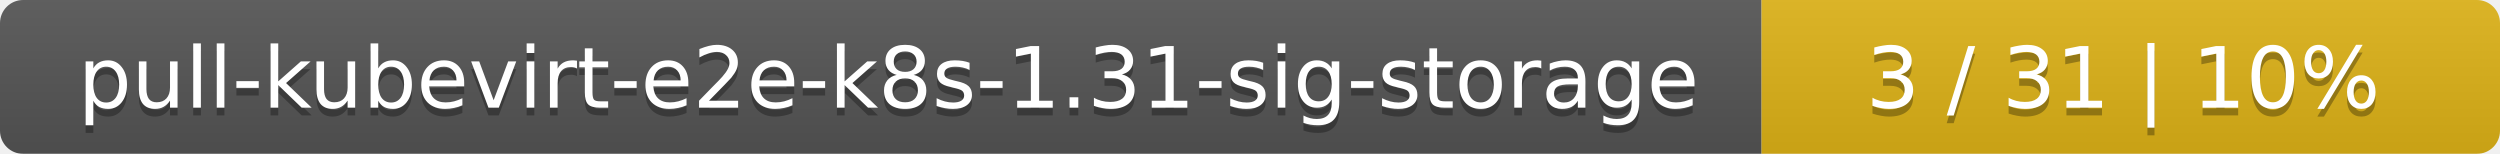
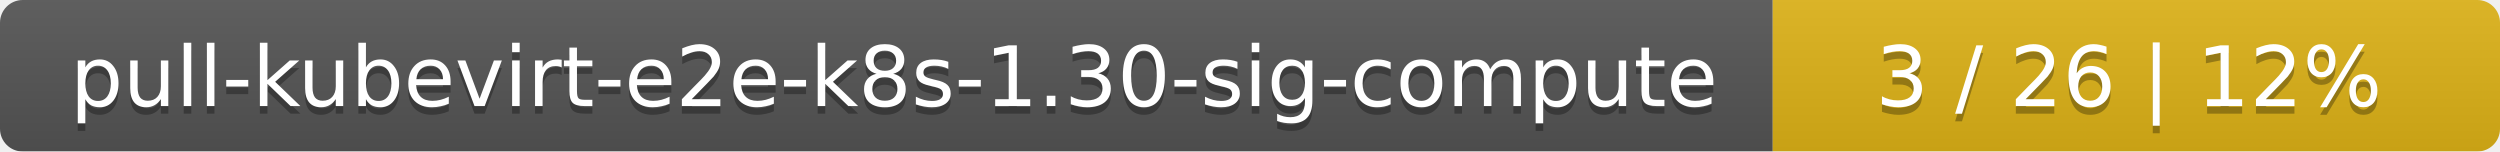
- <svg xmlns="http://www.w3.org/2000/svg" width="325" height="20">
+ <svg xmlns="http://www.w3.org/2000/svg" width="330" height="20">
  <linearGradient id="smooth" x2="0" y2="100%">
    <stop offset="0" stop-color="#bbb" stop-opacity=".1" />
    <stop offset="1" stop-opacity=".1" />
  </linearGradient>
  <mask id="round">
-     <rect width="325" height="20" rx="3" fill="#fff" />
+     <rect width="330" height="20" rx="3" fill="#fff" />
  </mask>
  <g mask="url(#round)">
-     <rect width="229" height="20" fill="#555" />
-     <rect x="229" width="96" height="20" fill="#dfb317" />
-     <rect width="325" height="20" fill="url(#smooth)" />
+     <rect width="234" height="20" fill="#555" />
+     <rect x="234" width="96" height="20" fill="#dfb317" />
+     <rect width="330" height="20" fill="url(#smooth)" />
  </g>
  <g fill="#fff" text-anchor="middle" font-family="DejaVu Sans,Verdana,Geneva,sans-serif" font-size="11">
-     <text x="115.5" y="15" fill="#010101" fill-opacity=".3">pull-kubevirt-e2e-k8s-1.31-sig-storage</text>
-     <text x="115.5" y="14">pull-kubevirt-e2e-k8s-1.31-sig-storage</text>
-     <text x="276" y="15" fill="#010101" fill-opacity=".3">3 / 31    |    10%</text>
-     <text x="276" y="14">3 / 31    |    10%</text>
+     <text x="118" y="15" fill="#010101" fill-opacity=".3">pull-kubevirt-e2e-k8s-1.30-sig-compute</text>
+     <text x="118" y="14">pull-kubevirt-e2e-k8s-1.30-sig-compute</text>
+     <text x="281" y="15" fill="#010101" fill-opacity=".3">3 / 26    |    12%</text>
+     <text x="281" y="14">3 / 26    |    12%</text>
  </g>
</svg>
